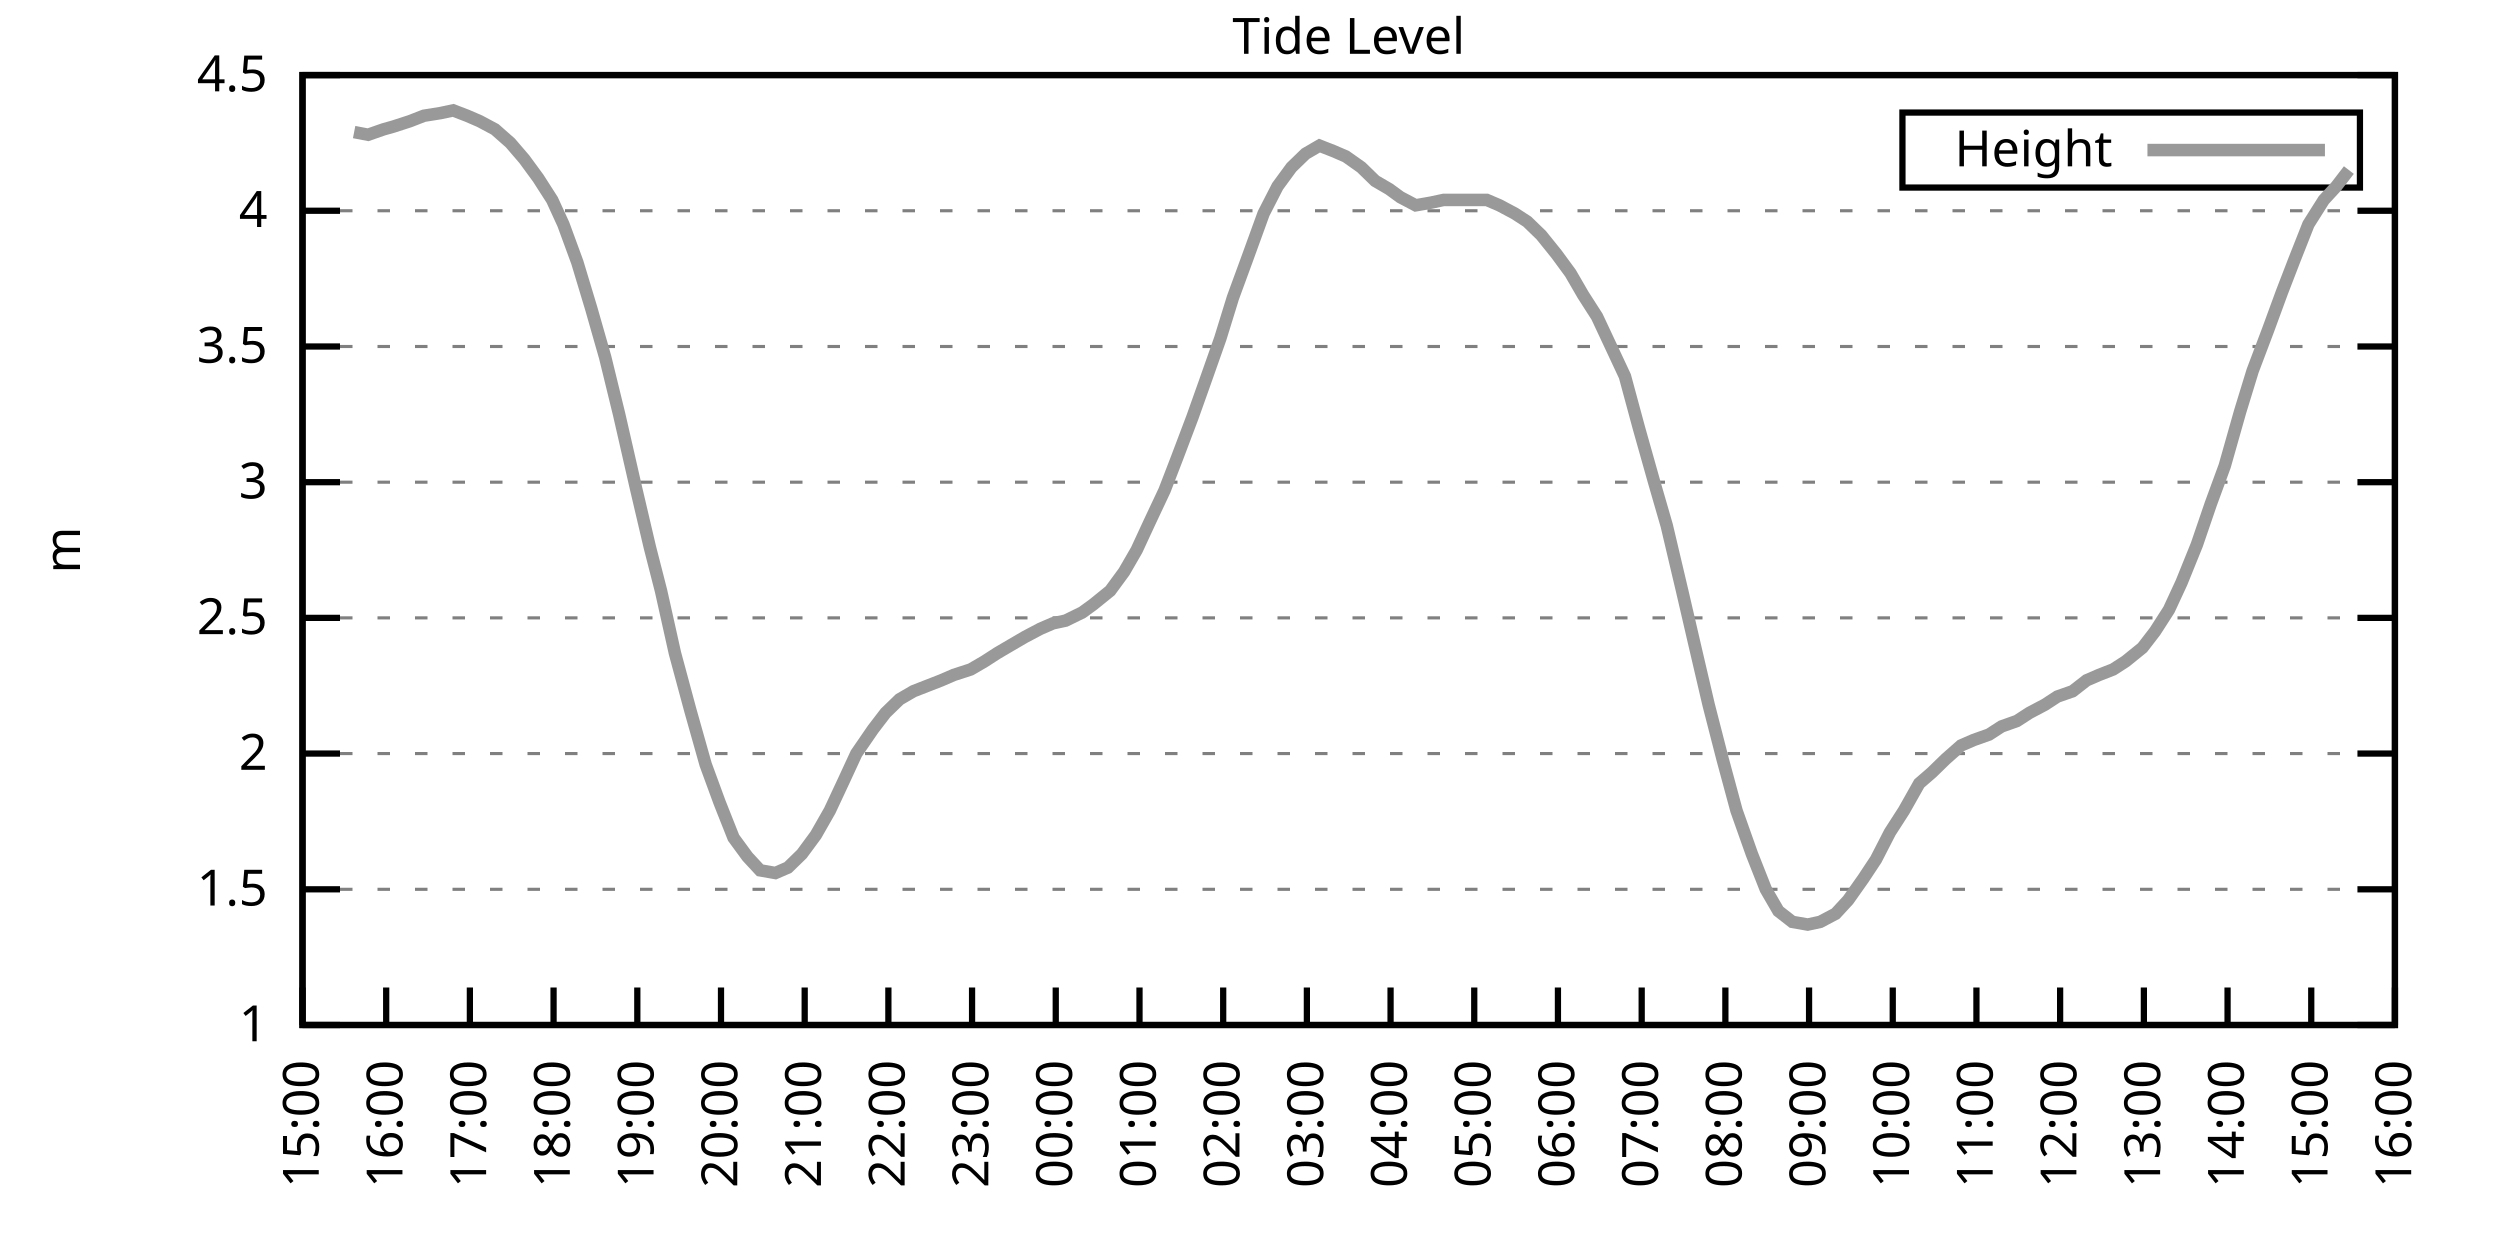
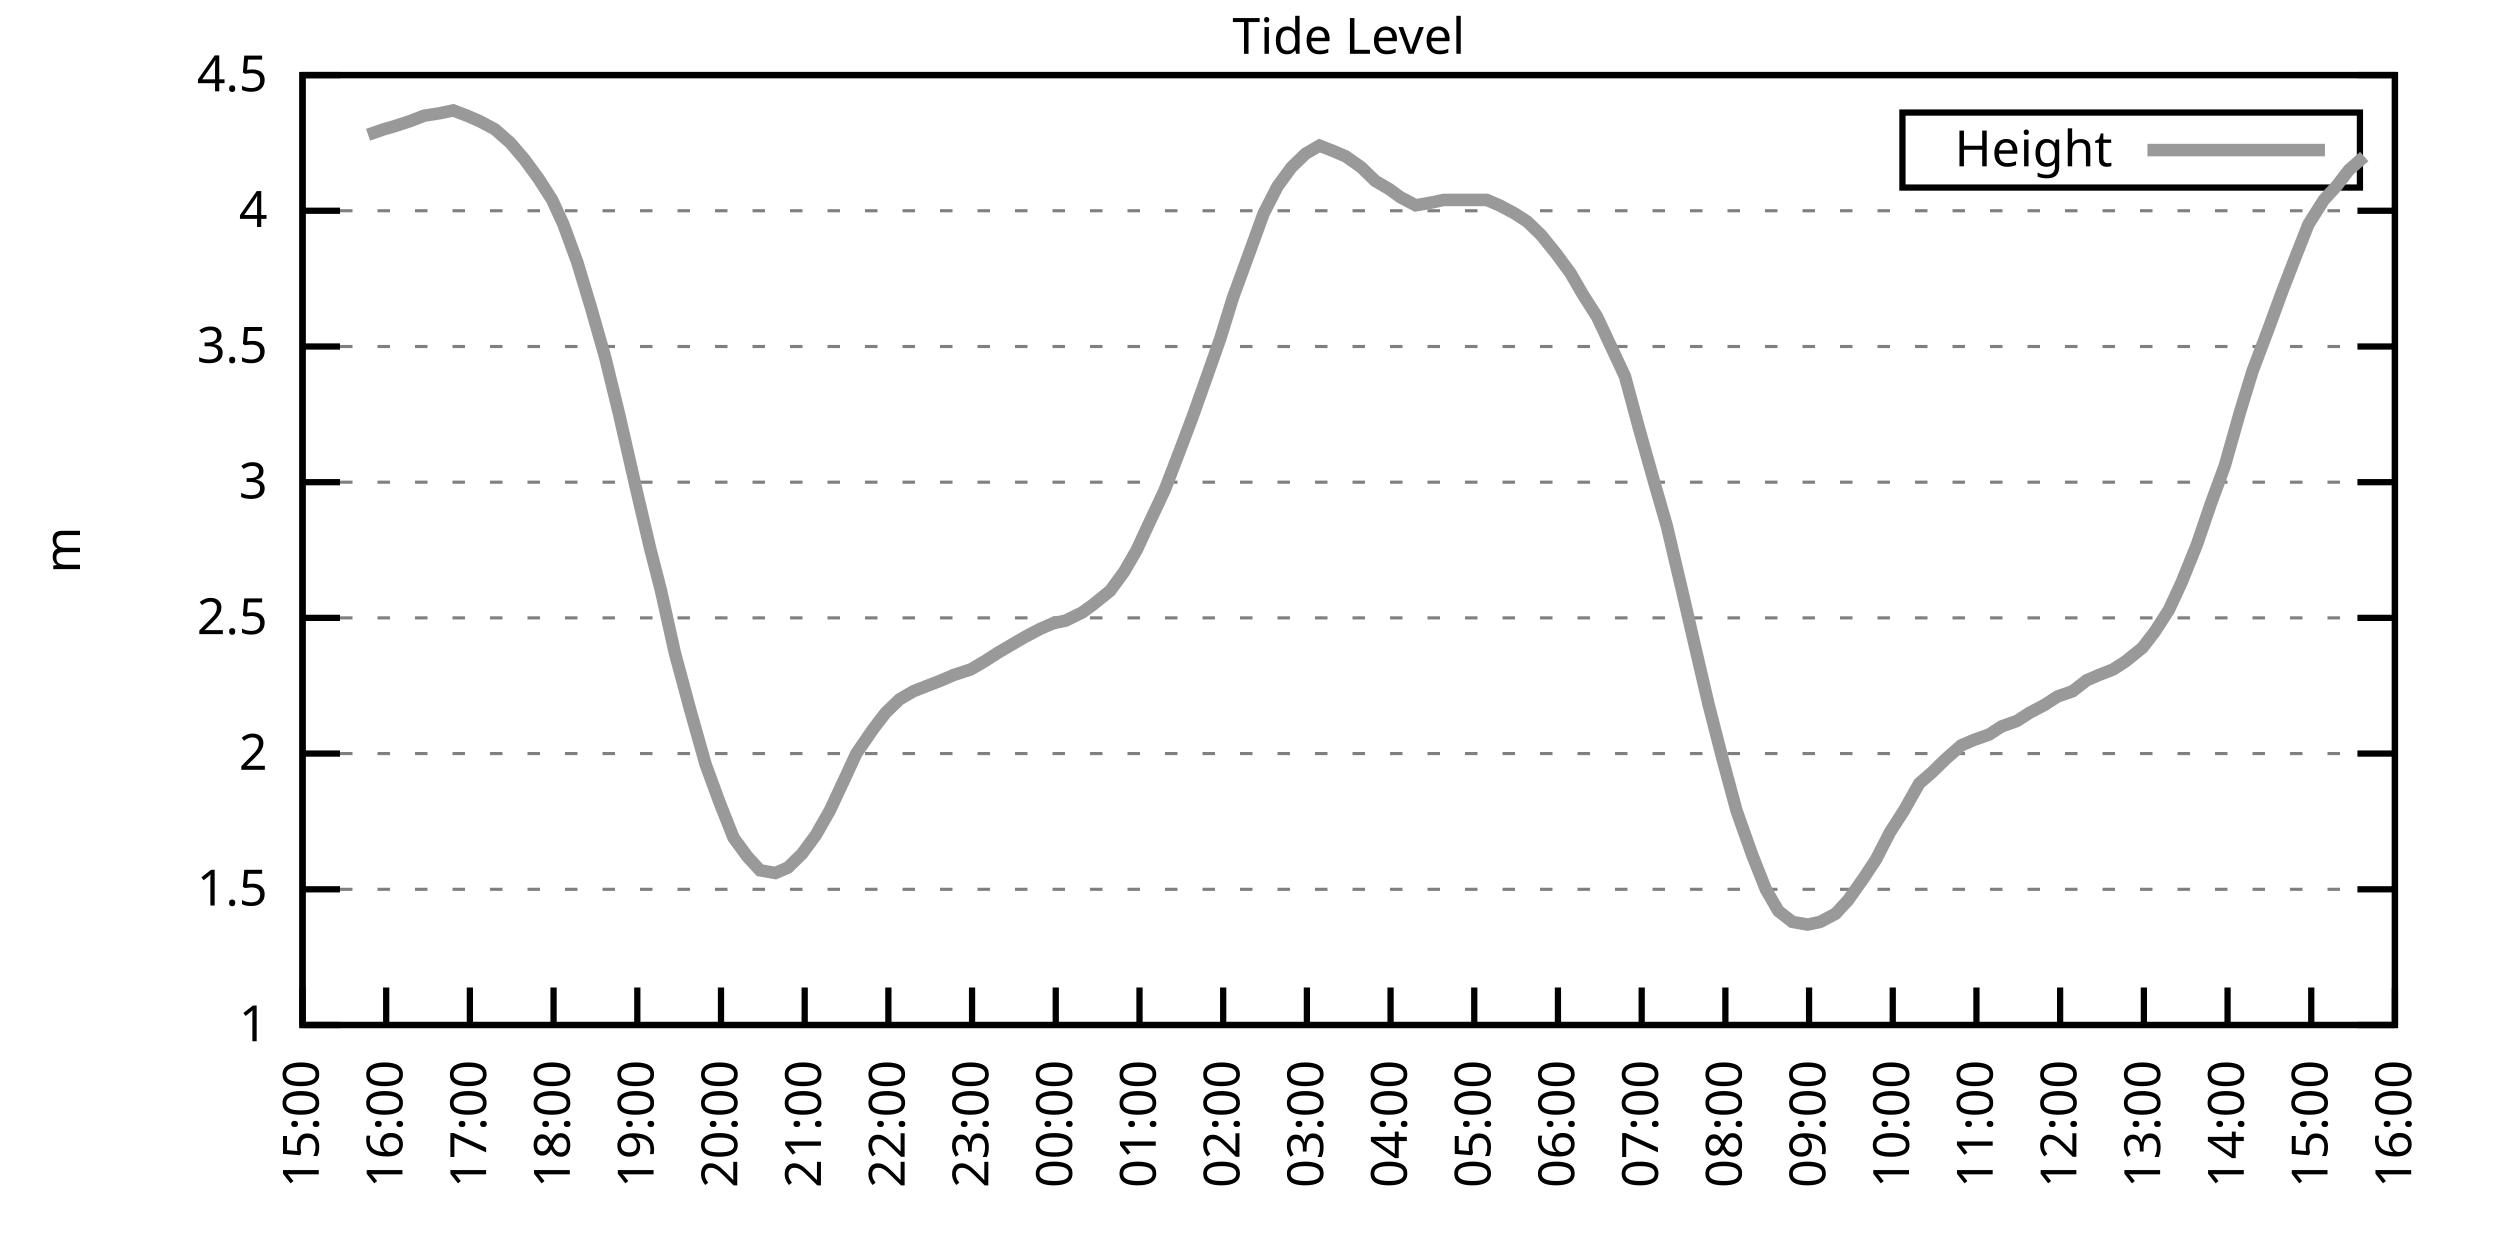
<svg xmlns="http://www.w3.org/2000/svg" xmlns:xlink="http://www.w3.org/1999/xlink" width="400" height="200" viewBox="0 0 400 200">
  <g id="gnuplot_canvas">
    <rect x="0" y="0" width="400" height="200" fill="none" />
    <defs>
      <circle id="gpDot" r="0.5" stroke-width="0.5" stroke="currentColor" />
      <path id="gpPt0" stroke-width="0.333" stroke="currentColor" d="M-1,0 h2 M0,-1 v2" />
      <path id="gpPt1" stroke-width="0.333" stroke="currentColor" d="M-1,-1 L1,1 M1,-1 L-1,1" />
      <path id="gpPt2" stroke-width="0.333" stroke="currentColor" d="M-1,0 L1,0 M0,-1 L0,1 M-1,-1 L1,1 M-1,1 L1,-1" />
      <rect id="gpPt3" stroke-width="0.333" stroke="currentColor" x="-1" y="-1" width="2" height="2" />
      <rect id="gpPt4" stroke-width="0.333" stroke="currentColor" fill="currentColor" x="-1" y="-1" width="2" height="2" />
      <circle id="gpPt5" stroke-width="0.333" stroke="currentColor" cx="0" cy="0" r="1" />
      <use xlink:href="#gpPt5" id="gpPt6" fill="currentColor" stroke="none" />
      <path id="gpPt7" stroke-width="0.333" stroke="currentColor" d="M0,-1.33 L-1.33,0.67 L1.33,0.67 z" />
      <use xlink:href="#gpPt7" id="gpPt8" fill="currentColor" stroke="none" />
      <use xlink:href="#gpPt7" id="gpPt9" stroke="currentColor" transform="rotate(180)" />
      <use xlink:href="#gpPt9" id="gpPt10" fill="currentColor" stroke="none" />
      <use xlink:href="#gpPt3" id="gpPt11" stroke="currentColor" transform="rotate(45)" />
      <use xlink:href="#gpPt11" id="gpPt12" fill="currentColor" stroke="none" />
      <path id="gpPt13" stroke-width="0.333" stroke="currentColor" d="M0,1.330 L1.265,0.411 L0.782,-1.067 L-0.782,-1.076 L-1.265,0.411 z" />
      <use xlink:href="#gpPt13" id="gpPt14" fill="currentColor" stroke="none" />
      <filter id="textbox" filterUnits="objectBoundingBox" x="0" y="0" height="1" width="1">
        <feFlood flood-color="white" flood-opacity="1" result="bgnd" />
        <feComposite in="SourceGraphic" in2="bgnd" operator="atop" />
      </filter>
      <filter id="greybox" filterUnits="objectBoundingBox" x="0" y="0" height="1" width="1">
        <feFlood flood-color="lightgrey" flood-opacity="1" result="grey" />
        <feComposite in="SourceGraphic" in2="grey" operator="atop" />
      </filter>
    </defs>
    <g fill="none" color="white" stroke="currentColor" stroke-width="1.00" stroke-linecap="butt" stroke-linejoin="miter">
</g>
    <g fill="none" color="black" stroke="currentColor" stroke-width="1.00" stroke-linecap="butt" stroke-linejoin="miter">
      <g stroke="none" shape-rendering="crispEdges">
        <polygon fill="rgb(255, 255, 255)" points="48.40,164.00 383.18,164.00 383.18,12.02 48.40,12.02 " />
      </g>
    </g>
    <g fill="none" color="black" stroke="currentColor" stroke-width="1.00" stroke-linecap="butt" stroke-linejoin="miter">
</g>
    <g fill="none" color="black" stroke="black" stroke-width="0.50" stroke-linecap="butt" stroke-linejoin="miter">
</g>
    <g fill="none" color="gray" stroke="currentColor" stroke-width="0.50" stroke-linecap="butt" stroke-linejoin="miter">
      <path stroke="gray" stroke-dasharray="2,4" class="gridline" d="M48.40,164.00 L383.19,164.00  " />
    </g>
    <g fill="none" color="gray" stroke="gray" stroke-width="1.00" stroke-linecap="butt" stroke-linejoin="miter">
</g>
    <g fill="none" color="black" stroke="currentColor" stroke-width="1.00" stroke-linecap="butt" stroke-linejoin="miter">
      <path stroke="black" d="M48.40,164.00 L54.40,164.00 M383.19,164.00 L377.19,164.00  " />
      <g transform="translate(42.80,166.60)" stroke="none" fill="black" font-family="Sans" font-size="8.00" text-anchor="end">
        <text>
          <tspan font-family="Sans"> 1</tspan>
        </text>
      </g>
    </g>
    <g fill="none" color="black" stroke="currentColor" stroke-width="1.00" stroke-linecap="butt" stroke-linejoin="miter">
</g>
    <g fill="none" color="black" stroke="black" stroke-width="0.50" stroke-linecap="butt" stroke-linejoin="miter">
</g>
    <g fill="none" color="gray" stroke="currentColor" stroke-width="0.50" stroke-linecap="butt" stroke-linejoin="miter">
      <path stroke="gray" stroke-dasharray="2,4" class="gridline" d="M48.40,142.29 L383.19,142.29  " />
    </g>
    <g fill="none" color="gray" stroke="gray" stroke-width="1.00" stroke-linecap="butt" stroke-linejoin="miter">
</g>
    <g fill="none" color="black" stroke="currentColor" stroke-width="1.00" stroke-linecap="butt" stroke-linejoin="miter">
      <path stroke="black" d="M48.40,142.29 L54.40,142.29 M383.19,142.29 L377.19,142.29  " />
      <g transform="translate(42.80,144.89)" stroke="none" fill="black" font-family="Sans" font-size="8.00" text-anchor="end">
        <text>
          <tspan font-family="Sans"> 1.5</tspan>
        </text>
      </g>
    </g>
    <g fill="none" color="black" stroke="currentColor" stroke-width="1.00" stroke-linecap="butt" stroke-linejoin="miter">
</g>
    <g fill="none" color="black" stroke="black" stroke-width="0.50" stroke-linecap="butt" stroke-linejoin="miter">
</g>
    <g fill="none" color="gray" stroke="currentColor" stroke-width="0.50" stroke-linecap="butt" stroke-linejoin="miter">
      <path stroke="gray" stroke-dasharray="2,4" class="gridline" d="M48.40,120.57 L383.19,120.57  " />
    </g>
    <g fill="none" color="gray" stroke="gray" stroke-width="1.00" stroke-linecap="butt" stroke-linejoin="miter">
</g>
    <g fill="none" color="black" stroke="currentColor" stroke-width="1.00" stroke-linecap="butt" stroke-linejoin="miter">
      <path stroke="black" d="M48.40,120.57 L54.40,120.57 M383.19,120.57 L377.19,120.57  " />
      <g transform="translate(42.80,123.17)" stroke="none" fill="black" font-family="Sans" font-size="8.00" text-anchor="end">
        <text>
          <tspan font-family="Sans"> 2</tspan>
        </text>
      </g>
    </g>
    <g fill="none" color="black" stroke="currentColor" stroke-width="1.00" stroke-linecap="butt" stroke-linejoin="miter">
</g>
    <g fill="none" color="black" stroke="black" stroke-width="0.50" stroke-linecap="butt" stroke-linejoin="miter">
</g>
    <g fill="none" color="gray" stroke="currentColor" stroke-width="0.50" stroke-linecap="butt" stroke-linejoin="miter">
      <path stroke="gray" stroke-dasharray="2,4" class="gridline" d="M48.40,98.86 L383.19,98.86  " />
    </g>
    <g fill="none" color="gray" stroke="gray" stroke-width="1.00" stroke-linecap="butt" stroke-linejoin="miter">
</g>
    <g fill="none" color="black" stroke="currentColor" stroke-width="1.00" stroke-linecap="butt" stroke-linejoin="miter">
      <path stroke="black" d="M48.40,98.86 L54.40,98.86 M383.19,98.86 L377.19,98.86  " />
      <g transform="translate(42.80,101.46)" stroke="none" fill="black" font-family="Sans" font-size="8.00" text-anchor="end">
        <text>
          <tspan font-family="Sans"> 2.5</tspan>
        </text>
      </g>
    </g>
    <g fill="none" color="black" stroke="currentColor" stroke-width="1.00" stroke-linecap="butt" stroke-linejoin="miter">
</g>
    <g fill="none" color="black" stroke="black" stroke-width="0.50" stroke-linecap="butt" stroke-linejoin="miter">
</g>
    <g fill="none" color="gray" stroke="currentColor" stroke-width="0.50" stroke-linecap="butt" stroke-linejoin="miter">
      <path stroke="gray" stroke-dasharray="2,4" class="gridline" d="M48.40,77.15 L383.19,77.15  " />
    </g>
    <g fill="none" color="gray" stroke="gray" stroke-width="1.00" stroke-linecap="butt" stroke-linejoin="miter">
</g>
    <g fill="none" color="black" stroke="currentColor" stroke-width="1.00" stroke-linecap="butt" stroke-linejoin="miter">
      <path stroke="black" d="M48.40,77.15 L54.40,77.15 M383.19,77.15 L377.19,77.15  " />
      <g transform="translate(42.80,79.75)" stroke="none" fill="black" font-family="Sans" font-size="8.00" text-anchor="end">
        <text>
          <tspan font-family="Sans"> 3</tspan>
        </text>
      </g>
    </g>
    <g fill="none" color="black" stroke="currentColor" stroke-width="1.00" stroke-linecap="butt" stroke-linejoin="miter">
</g>
    <g fill="none" color="black" stroke="black" stroke-width="0.50" stroke-linecap="butt" stroke-linejoin="miter">
</g>
    <g fill="none" color="gray" stroke="currentColor" stroke-width="0.50" stroke-linecap="butt" stroke-linejoin="miter">
      <path stroke="gray" stroke-dasharray="2,4" class="gridline" d="M48.40,55.44 L383.19,55.44  " />
    </g>
    <g fill="none" color="gray" stroke="gray" stroke-width="1.00" stroke-linecap="butt" stroke-linejoin="miter">
</g>
    <g fill="none" color="black" stroke="currentColor" stroke-width="1.00" stroke-linecap="butt" stroke-linejoin="miter">
      <path stroke="black" d="M48.40,55.44 L54.40,55.44 M383.19,55.44 L377.19,55.44  " />
      <g transform="translate(42.80,58.04)" stroke="none" fill="black" font-family="Sans" font-size="8.00" text-anchor="end">
        <text>
          <tspan font-family="Sans"> 3.5</tspan>
        </text>
      </g>
    </g>
    <g fill="none" color="black" stroke="currentColor" stroke-width="1.00" stroke-linecap="butt" stroke-linejoin="miter">
</g>
    <g fill="none" color="black" stroke="black" stroke-width="0.50" stroke-linecap="butt" stroke-linejoin="miter">
</g>
    <g fill="none" color="gray" stroke="currentColor" stroke-width="0.50" stroke-linecap="butt" stroke-linejoin="miter">
      <path stroke="gray" stroke-dasharray="2,4" class="gridline" d="M48.40,33.72 L383.19,33.72  " />
    </g>
    <g fill="none" color="gray" stroke="gray" stroke-width="1.00" stroke-linecap="butt" stroke-linejoin="miter">
</g>
    <g fill="none" color="black" stroke="currentColor" stroke-width="1.00" stroke-linecap="butt" stroke-linejoin="miter">
      <path stroke="black" d="M48.40,33.72 L54.40,33.72 M383.19,33.72 L377.19,33.72  " />
      <g transform="translate(42.80,36.32)" stroke="none" fill="black" font-family="Sans" font-size="8.00" text-anchor="end">
        <text>
          <tspan font-family="Sans"> 4</tspan>
        </text>
      </g>
    </g>
    <g fill="none" color="black" stroke="currentColor" stroke-width="1.00" stroke-linecap="butt" stroke-linejoin="miter">
</g>
    <g fill="none" color="black" stroke="black" stroke-width="0.50" stroke-linecap="butt" stroke-linejoin="miter">
</g>
    <g fill="none" color="gray" stroke="currentColor" stroke-width="0.50" stroke-linecap="butt" stroke-linejoin="miter">
      <path stroke="gray" stroke-dasharray="2,4" class="gridline" d="M48.40,12.01 L383.19,12.01  " />
    </g>
    <g fill="none" color="gray" stroke="gray" stroke-width="1.00" stroke-linecap="butt" stroke-linejoin="miter">
</g>
    <g fill="none" color="black" stroke="currentColor" stroke-width="1.00" stroke-linecap="butt" stroke-linejoin="miter">
      <path stroke="black" d="M48.40,12.01 L54.40,12.01 M383.19,12.01 L377.19,12.01  " />
      <g transform="translate(42.80,14.61)" stroke="none" fill="black" font-family="Sans" font-size="8.00" text-anchor="end">
        <text>
          <tspan font-family="Sans"> 4.5</tspan>
        </text>
      </g>
    </g>
    <g fill="none" color="black" stroke="currentColor" stroke-width="1.00" stroke-linecap="butt" stroke-linejoin="miter">
      <path stroke="black" d="M48.40,164.00 L48.40,158.00  " />
      <g transform="translate(51.00,169.60) rotate(270.00)" stroke="none" fill="black" font-family="Sans" font-size="8.00" text-anchor="end">
        <text>
          <tspan font-family="Sans">15:00</tspan>
        </text>
      </g>
    </g>
    <g fill="none" color="black" stroke="currentColor" stroke-width="1.00" stroke-linecap="butt" stroke-linejoin="miter">
      <path stroke="black" d="M61.79,164.00 L61.79,158.00  " />
      <g transform="translate(64.39,169.60) rotate(270.00)" stroke="none" fill="black" font-family="Sans" font-size="8.00" text-anchor="end">
        <text>
          <tspan font-family="Sans">16:00</tspan>
        </text>
      </g>
    </g>
    <g fill="none" color="black" stroke="currentColor" stroke-width="1.00" stroke-linecap="butt" stroke-linejoin="miter">
      <path stroke="black" d="M75.18,164.00 L75.18,158.00  " />
      <g transform="translate(77.78,169.60) rotate(270.00)" stroke="none" fill="black" font-family="Sans" font-size="8.00" text-anchor="end">
        <text>
          <tspan font-family="Sans">17:00</tspan>
        </text>
      </g>
    </g>
    <g fill="none" color="black" stroke="currentColor" stroke-width="1.00" stroke-linecap="butt" stroke-linejoin="miter">
      <path stroke="black" d="M88.57,164.00 L88.57,158.00  " />
      <g transform="translate(91.17,169.60) rotate(270.00)" stroke="none" fill="black" font-family="Sans" font-size="8.00" text-anchor="end">
        <text>
          <tspan font-family="Sans">18:00</tspan>
        </text>
      </g>
    </g>
    <g fill="none" color="black" stroke="currentColor" stroke-width="1.00" stroke-linecap="butt" stroke-linejoin="miter">
      <path stroke="black" d="M101.97,164.00 L101.97,158.00  " />
      <g transform="translate(104.57,169.60) rotate(270.00)" stroke="none" fill="black" font-family="Sans" font-size="8.00" text-anchor="end">
        <text>
          <tspan font-family="Sans">19:00</tspan>
        </text>
      </g>
    </g>
    <g fill="none" color="black" stroke="currentColor" stroke-width="1.00" stroke-linecap="butt" stroke-linejoin="miter">
      <path stroke="black" d="M115.36,164.00 L115.36,158.00  " />
      <g transform="translate(117.96,169.60) rotate(270.00)" stroke="none" fill="black" font-family="Sans" font-size="8.00" text-anchor="end">
        <text>
          <tspan font-family="Sans">20:00</tspan>
        </text>
      </g>
    </g>
    <g fill="none" color="black" stroke="currentColor" stroke-width="1.00" stroke-linecap="butt" stroke-linejoin="miter">
      <path stroke="black" d="M128.75,164.00 L128.75,158.00  " />
      <g transform="translate(131.35,169.60) rotate(270.00)" stroke="none" fill="black" font-family="Sans" font-size="8.00" text-anchor="end">
        <text>
          <tspan font-family="Sans">21:00</tspan>
        </text>
      </g>
    </g>
    <g fill="none" color="black" stroke="currentColor" stroke-width="1.00" stroke-linecap="butt" stroke-linejoin="miter">
      <path stroke="black" d="M142.14,164.00 L142.14,158.00  " />
      <g transform="translate(144.74,169.60) rotate(270.00)" stroke="none" fill="black" font-family="Sans" font-size="8.00" text-anchor="end">
        <text>
          <tspan font-family="Sans">22:00</tspan>
        </text>
      </g>
    </g>
    <g fill="none" color="black" stroke="currentColor" stroke-width="1.00" stroke-linecap="butt" stroke-linejoin="miter">
      <path stroke="black" d="M155.53,164.00 L155.53,158.00  " />
      <g transform="translate(158.13,169.60) rotate(270.00)" stroke="none" fill="black" font-family="Sans" font-size="8.00" text-anchor="end">
        <text>
          <tspan font-family="Sans">23:00</tspan>
        </text>
      </g>
    </g>
    <g fill="none" color="black" stroke="currentColor" stroke-width="1.00" stroke-linecap="butt" stroke-linejoin="miter">
      <path stroke="black" d="M168.92,164.00 L168.92,158.00  " />
      <g transform="translate(171.52,169.60) rotate(270.00)" stroke="none" fill="black" font-family="Sans" font-size="8.00" text-anchor="end">
        <text>
          <tspan font-family="Sans">00:00</tspan>
        </text>
      </g>
    </g>
    <g fill="none" color="black" stroke="currentColor" stroke-width="1.00" stroke-linecap="butt" stroke-linejoin="miter">
      <path stroke="black" d="M182.32,164.00 L182.32,158.00  " />
      <g transform="translate(184.92,169.60) rotate(270.00)" stroke="none" fill="black" font-family="Sans" font-size="8.00" text-anchor="end">
        <text>
          <tspan font-family="Sans">01:00</tspan>
        </text>
      </g>
    </g>
    <g fill="none" color="black" stroke="currentColor" stroke-width="1.00" stroke-linecap="butt" stroke-linejoin="miter">
      <path stroke="black" d="M195.71,164.00 L195.71,158.00  " />
      <g transform="translate(198.31,169.60) rotate(270.00)" stroke="none" fill="black" font-family="Sans" font-size="8.00" text-anchor="end">
        <text>
          <tspan font-family="Sans">02:00</tspan>
        </text>
      </g>
    </g>
    <g fill="none" color="black" stroke="currentColor" stroke-width="1.00" stroke-linecap="butt" stroke-linejoin="miter">
      <path stroke="black" d="M209.10,164.00 L209.10,158.00  " />
      <g transform="translate(211.70,169.60) rotate(270.00)" stroke="none" fill="black" font-family="Sans" font-size="8.00" text-anchor="end">
        <text>
          <tspan font-family="Sans">03:00</tspan>
        </text>
      </g>
    </g>
    <g fill="none" color="black" stroke="currentColor" stroke-width="1.00" stroke-linecap="butt" stroke-linejoin="miter">
      <path stroke="black" d="M222.49,164.00 L222.49,158.00  " />
      <g transform="translate(225.09,169.60) rotate(270.00)" stroke="none" fill="black" font-family="Sans" font-size="8.00" text-anchor="end">
        <text>
          <tspan font-family="Sans">04:00</tspan>
        </text>
      </g>
    </g>
    <g fill="none" color="black" stroke="currentColor" stroke-width="1.00" stroke-linecap="butt" stroke-linejoin="miter">
      <path stroke="black" d="M235.88,164.00 L235.88,158.00  " />
      <g transform="translate(238.48,169.60) rotate(270.00)" stroke="none" fill="black" font-family="Sans" font-size="8.00" text-anchor="end">
        <text>
          <tspan font-family="Sans">05:00</tspan>
        </text>
      </g>
    </g>
    <g fill="none" color="black" stroke="currentColor" stroke-width="1.00" stroke-linecap="butt" stroke-linejoin="miter">
      <path stroke="black" d="M249.27,164.00 L249.27,158.00  " />
      <g transform="translate(251.87,169.60) rotate(270.00)" stroke="none" fill="black" font-family="Sans" font-size="8.00" text-anchor="end">
        <text>
          <tspan font-family="Sans">06:00</tspan>
        </text>
      </g>
    </g>
    <g fill="none" color="black" stroke="currentColor" stroke-width="1.00" stroke-linecap="butt" stroke-linejoin="miter">
      <path stroke="black" d="M262.67,164.00 L262.67,158.00  " />
      <g transform="translate(265.27,169.60) rotate(270.00)" stroke="none" fill="black" font-family="Sans" font-size="8.00" text-anchor="end">
        <text>
          <tspan font-family="Sans">07:00</tspan>
        </text>
      </g>
    </g>
    <g fill="none" color="black" stroke="currentColor" stroke-width="1.00" stroke-linecap="butt" stroke-linejoin="miter">
      <path stroke="black" d="M276.06,164.00 L276.06,158.00  " />
      <g transform="translate(278.66,169.60) rotate(270.00)" stroke="none" fill="black" font-family="Sans" font-size="8.00" text-anchor="end">
        <text>
          <tspan font-family="Sans">08:00</tspan>
        </text>
      </g>
    </g>
    <g fill="none" color="black" stroke="currentColor" stroke-width="1.00" stroke-linecap="butt" stroke-linejoin="miter">
      <path stroke="black" d="M289.45,164.00 L289.45,158.00  " />
      <g transform="translate(292.05,169.60) rotate(270.00)" stroke="none" fill="black" font-family="Sans" font-size="8.00" text-anchor="end">
        <text>
          <tspan font-family="Sans">09:00</tspan>
        </text>
      </g>
    </g>
    <g fill="none" color="black" stroke="currentColor" stroke-width="1.00" stroke-linecap="butt" stroke-linejoin="miter">
      <path stroke="black" d="M302.84,164.00 L302.84,158.00  " />
      <g transform="translate(305.44,169.60) rotate(270.00)" stroke="none" fill="black" font-family="Sans" font-size="8.00" text-anchor="end">
        <text>
          <tspan font-family="Sans">10:00</tspan>
        </text>
      </g>
    </g>
    <g fill="none" color="black" stroke="currentColor" stroke-width="1.00" stroke-linecap="butt" stroke-linejoin="miter">
      <path stroke="black" d="M316.23,164.00 L316.23,158.00  " />
      <g transform="translate(318.83,169.60) rotate(270.00)" stroke="none" fill="black" font-family="Sans" font-size="8.00" text-anchor="end">
        <text>
          <tspan font-family="Sans">11:00</tspan>
        </text>
      </g>
    </g>
    <g fill="none" color="black" stroke="currentColor" stroke-width="1.00" stroke-linecap="butt" stroke-linejoin="miter">
      <path stroke="black" d="M329.62,164.00 L329.62,158.00  " />
      <g transform="translate(332.22,169.60) rotate(270.00)" stroke="none" fill="black" font-family="Sans" font-size="8.00" text-anchor="end">
        <text>
          <tspan font-family="Sans">12:00</tspan>
        </text>
      </g>
    </g>
    <g fill="none" color="black" stroke="currentColor" stroke-width="1.00" stroke-linecap="butt" stroke-linejoin="miter">
      <path stroke="black" d="M343.02,164.00 L343.02,158.00  " />
      <g transform="translate(345.62,169.60) rotate(270.00)" stroke="none" fill="black" font-family="Sans" font-size="8.00" text-anchor="end">
        <text>
          <tspan font-family="Sans">13:00</tspan>
        </text>
      </g>
    </g>
    <g fill="none" color="black" stroke="currentColor" stroke-width="1.00" stroke-linecap="butt" stroke-linejoin="miter">
      <path stroke="black" d="M356.41,164.00 L356.41,158.00  " />
      <g transform="translate(359.01,169.60) rotate(270.00)" stroke="none" fill="black" font-family="Sans" font-size="8.00" text-anchor="end">
        <text>
          <tspan font-family="Sans">14:00</tspan>
        </text>
      </g>
    </g>
    <g fill="none" color="black" stroke="currentColor" stroke-width="1.00" stroke-linecap="butt" stroke-linejoin="miter">
      <path stroke="black" d="M369.80,164.00 L369.80,158.00  " />
      <g transform="translate(372.40,169.60) rotate(270.00)" stroke="none" fill="black" font-family="Sans" font-size="8.00" text-anchor="end">
        <text>
          <tspan font-family="Sans">15:00</tspan>
        </text>
      </g>
    </g>
    <g fill="none" color="black" stroke="currentColor" stroke-width="1.00" stroke-linecap="butt" stroke-linejoin="miter">
      <path stroke="black" d="M383.19,164.00 L383.19,158.00  " />
      <g transform="translate(385.79,169.60) rotate(270.00)" stroke="none" fill="black" font-family="Sans" font-size="8.00" text-anchor="end">
        <text>
          <tspan font-family="Sans">16:00</tspan>
        </text>
      </g>
    </g>
    <g fill="none" color="black" stroke="currentColor" stroke-width="1.00" stroke-linecap="butt" stroke-linejoin="miter">
</g>
    <g fill="none" color="black" stroke="currentColor" stroke-width="1.00" stroke-linecap="butt" stroke-linejoin="miter">
      <path stroke="black" d="M48.40,12.01 L48.40,164.00 L383.19,164.00 L383.19,12.01 L48.40,12.01 Z  " />
    </g>
    <g fill="none" color="black" stroke="currentColor" stroke-width="1.00" stroke-linecap="butt" stroke-linejoin="miter">
</g>
    <g fill="none" color="black" stroke="currentColor" stroke-width="1.00" stroke-linecap="butt" stroke-linejoin="miter">
      <path stroke="black" d="M304.39,30.01 L304.39,18.01 L377.59,18.01 L377.59,30.01 L304.39,30.01 Z  " />
    </g>
    <g id="Tide_level_plot_1">
      <g fill="none" color="white" stroke="black" stroke-width="2.00" stroke-linecap="butt" stroke-linejoin="miter">
</g>
      <g fill="none" color="black" stroke="currentColor" stroke-width="2.00" stroke-linecap="butt" stroke-linejoin="miter">
        <g transform="translate(337.99,26.61)" stroke="none" fill="black" font-family="Sans" font-size="8.00" text-anchor="end">
          <text>
            <tspan font-family="Sans">Height</tspan>
          </text>
        </g>
      </g>
      <g fill="none" color="black" stroke="currentColor" stroke-width="2.00" stroke-linecap="butt" stroke-linejoin="miter">
-         <path stroke="rgb(153, 153, 153)" d="M343.59,24.01 L371.99,24.01 M56.66,21.13 L58.89,21.56 L61.35,20.70 L62.91,20.26 L65.59,19.39 L67.82,18.52   L70.50,18.09 L72.50,17.66 L74.74,18.52 L76.75,19.39 L79.20,20.70 L81.66,22.87 L83.89,25.47 L86.12,28.51   L88.35,31.99 L90.14,35.89 L92.37,41.97 L94.60,49.36 L96.83,57.17 L99.06,66.29 L101.74,78.02 L103.98,87.57   L105.76,94.52 L107.99,104.51 L110.45,113.63 L112.90,122.31 L115.13,128.39 L117.37,134.04 L119.60,137.08 L121.61,139.25   L124.06,139.68 L126.07,138.81 L128.30,136.64 L130.54,133.60 L132.77,129.69 L135.00,124.92 L137.01,120.57 L139.69,116.67   L141.69,114.06 L143.93,111.89 L146.16,110.59 L148.39,109.72 L150.62,108.85 L152.63,107.98 L155.31,107.11 L157.54,105.81   L159.55,104.51 L161.78,103.20 L164.01,101.90 L166.47,100.60 L168.48,99.73 L170.49,99.30 L173.17,97.99 L174.95,96.69   L177.63,94.52 L179.86,91.48 L181.87,88.00 L183.88,83.66 L186.33,78.45 L188.34,73.24 L190.80,66.73 L192.81,61.08   L195.26,54.13 L197.27,47.62 L199.50,41.54 L202.18,34.16 L204.41,29.81 L206.64,26.77 L208.88,24.60 L211.11,23.30   L213.34,24.17 L215.35,25.04 L217.80,26.77 L220.04,28.95 L222.27,30.25 L224.05,31.55 L226.51,32.85 L228.96,32.42   L230.97,31.99 L233.20,31.99 L235.66,31.99 L237.89,31.99 L239.90,32.85 L242.36,34.16 L244.36,35.46 L246.60,37.63   L249.05,40.67 L251.28,43.71 L253.29,47.18 L255.52,50.66 L257.76,55.44 L259.99,60.21 L262.22,68.46 L264.67,77.15   L266.68,84.10 L269.14,94.52 L271.15,103.20 L273.38,112.76 L275.61,121.44 L277.84,129.69 L280.30,136.64 L282.53,142.29   L284.54,145.76 L286.77,147.50 L289.23,147.93 L291.23,147.50 L293.69,146.20 L295.70,144.02 L298.15,140.55 L300.16,137.51   L302.39,133.17 L304.63,129.69 L307.08,125.35 L309.09,123.61 L311.32,121.44 L313.78,119.27 L315.79,118.40 L318.24,117.53   L320.25,116.23 L322.70,115.36 L324.71,114.06 L327.17,112.76 L329.18,111.45 L331.63,110.59 L333.86,108.85 L335.87,107.98   L338.10,107.11 L340.11,105.81 L342.79,103.64 L344.80,101.03 L347.03,97.56 L349.04,93.22 L351.50,87.14 L353.73,80.62   L355.96,74.54 L358.42,65.86 L360.42,59.34 L362.88,52.83 L365.11,46.75 L367.12,41.54 L369.35,35.89 L371.81,31.99   L373.82,29.81 L375.82,27.21  " />
+         <path stroke="rgb(153, 153, 153)" d="M343.59,24.01 L371.99,24.01 M58.89,21.56 L61.35,20.70 L62.91,20.26 L65.59,19.39 L67.82,18.52 L70.50,18.09   L72.50,17.66 L74.74,18.52 L76.75,19.39 L79.20,20.70 L81.66,22.87 L83.89,25.47 L86.12,28.51 L88.35,31.99   L90.14,35.89 L92.37,41.97 L94.60,49.36 L96.83,57.17 L99.06,66.29 L101.74,78.02 L103.98,87.57 L105.76,94.52   L107.99,104.51 L110.45,113.63 L112.90,122.31 L115.13,128.39 L117.37,134.04 L119.60,137.08 L121.61,139.25 L124.06,139.68   L126.07,138.81 L128.30,136.64 L130.54,133.60 L132.77,129.69 L135.00,124.92 L137.01,120.57 L139.69,116.67 L141.69,114.06   L143.93,111.89 L146.16,110.59 L148.39,109.72 L150.62,108.85 L152.63,107.98 L155.31,107.11 L157.54,105.81 L159.55,104.51   L161.78,103.20 L164.01,101.90 L166.47,100.60 L168.48,99.73 L170.49,99.30 L173.17,97.99 L174.95,96.69 L177.63,94.52   L179.86,91.48 L181.87,88.00 L183.88,83.66 L186.33,78.45 L188.34,73.24 L190.80,66.73 L192.81,61.08 L195.26,54.13   L197.27,47.62 L199.50,41.54 L202.18,34.16 L204.41,29.81 L206.64,26.77 L208.88,24.60 L211.11,23.30 L213.34,24.17   L215.35,25.04 L217.80,26.77 L220.04,28.95 L222.27,30.25 L224.05,31.55 L226.51,32.85 L228.96,32.42 L230.97,31.99   L233.20,31.99 L235.66,31.99 L237.89,31.99 L239.90,32.85 L242.36,34.16 L244.36,35.46 L246.60,37.63 L249.05,40.67   L251.28,43.71 L253.29,47.18 L255.52,50.66 L257.76,55.44 L259.99,60.21 L262.22,68.46 L264.67,77.15 L266.68,84.10   L269.14,94.52 L271.15,103.20 L273.38,112.76 L275.61,121.44 L277.84,129.69 L280.30,136.64 L282.53,142.29 L284.54,145.76   L286.77,147.50 L289.23,147.93 L291.23,147.50 L293.69,146.20 L295.70,144.02 L298.15,140.55 L300.16,137.51 L302.39,133.17   L304.63,129.69 L307.08,125.35 L309.09,123.61 L311.32,121.44 L313.78,119.27 L315.79,118.40 L318.24,117.53 L320.25,116.23   L322.70,115.36 L324.71,114.06 L327.17,112.76 L329.18,111.45 L331.63,110.59 L333.86,108.85 L335.87,107.98 L338.10,107.11   L340.11,105.81 L342.79,103.64 L344.80,101.03 L347.03,97.56 L349.04,93.22 L351.50,87.14 L353.73,80.62 L355.96,74.54   L358.42,65.86 L360.42,59.34 L362.88,52.83 L365.11,46.75 L367.12,41.54 L369.35,35.89 L371.81,31.99 L373.82,29.81   L375.82,27.21 L378.28,25.04  " />
      </g>
    </g>
    <g fill="none" color="black" stroke="currentColor" stroke-width="2.00" stroke-linecap="butt" stroke-linejoin="miter">
</g>
    <g fill="none" color="black" stroke="black" stroke-width="1.00" stroke-linecap="butt" stroke-linejoin="miter">
</g>
    <g fill="none" color="black" stroke="currentColor" stroke-width="1.00" stroke-linecap="butt" stroke-linejoin="miter">
      <path stroke="black" d="M48.40,12.01 L48.40,164.00 L383.19,164.00 L383.19,12.01 L48.40,12.01 Z  " />
      <g transform="translate(12.80,88.01) rotate(270.00)" stroke="none" fill="black" font-family="Sans" font-size="8.00" text-anchor="middle">
        <text>
          <tspan font-family="Sans">m</tspan>
        </text>
      </g>
    </g>
    <g fill="none" color="black" stroke="currentColor" stroke-width="1.00" stroke-linecap="butt" stroke-linejoin="miter">
</g>
    <g fill="none" color="black" stroke="currentColor" stroke-width="1.00" stroke-linecap="butt" stroke-linejoin="miter">
      <g transform="translate(215.79,8.61)" stroke="none" fill="black" font-family="Sans" font-size="8.00" text-anchor="middle">
        <text>
          <tspan font-family="Sans">Tide Level</tspan>
        </text>
      </g>
    </g>
    <g fill="none" color="black" stroke="currentColor" stroke-width="1.00" stroke-linecap="butt" stroke-linejoin="miter">
</g>
  </g>
</svg>
